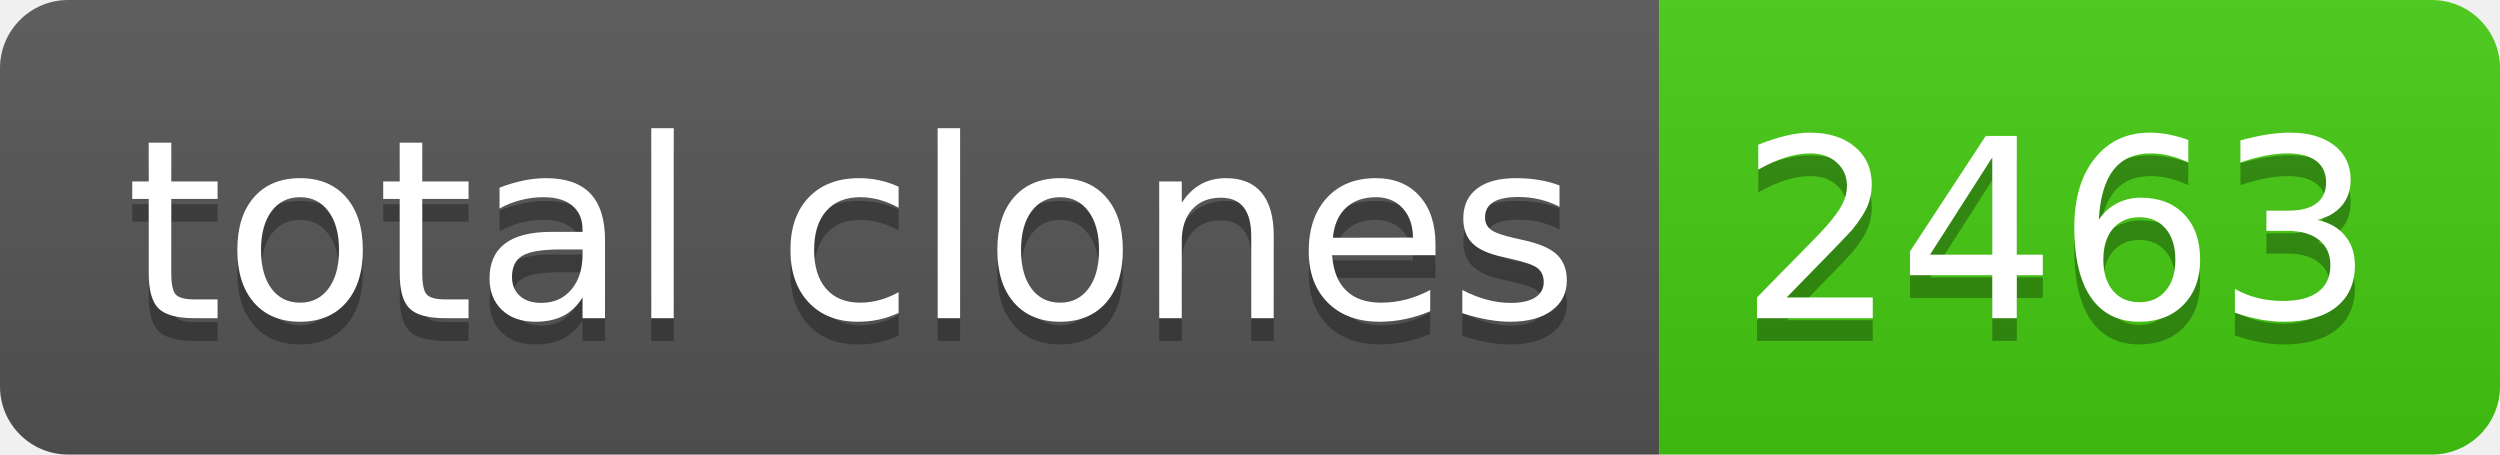
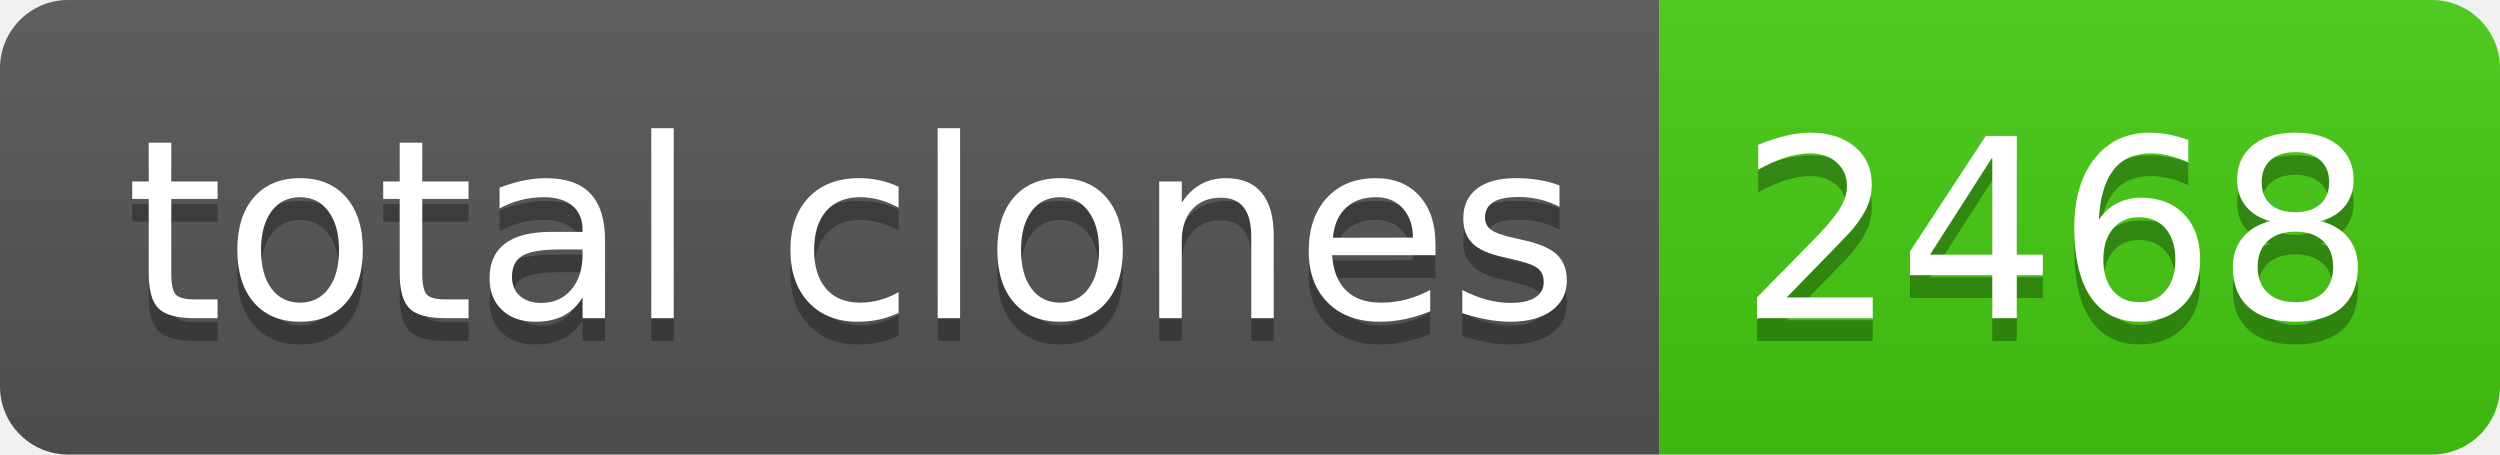
- <svg xmlns="http://www.w3.org/2000/svg" width="110" height="20" role="img" aria-label="total clones: 2463">
+ <svg xmlns="http://www.w3.org/2000/svg" width="110" height="20" role="img" aria-label="total clones: 2468">
  <linearGradient id="s" x2="0" y2="100%">
    <stop offset="0" stop-color="#bbb" stop-opacity=".1" />
    <stop offset="1" stop-opacity=".1" />
  </linearGradient>
  <clipPath id="r">
    <rect width="110" height="20" rx="3" fill="#fff" />
  </clipPath>
  <g clip-path="url(#r)">
    <rect width="73" height="20" fill="#555" />
    <rect x="73" width="37" height="20" fill="#4c1" />
    <rect width="110" height="20" fill="url(#s)" />
  </g>
  <g fill="#fff" text-anchor="middle" font-family="Verdana,Geneva,DejaVu Sans,sans-serif" text-rendering="geometricPrecision" font-size="110">
    <text aria-hidden="true" x="375" y="150" fill="#010101" fill-opacity=".3" transform="scale(.1)" textLength="630">total clones</text>
    <text x="375" y="140" transform="scale(.1)" fill="#fff" textLength="630">total clones</text>
-     <text aria-hidden="true" x="905" y="150" fill="#010101" fill-opacity=".3" transform="scale(.1)" textLength="270">2463</text>
-     <text x="905" y="140" transform="scale(.1)" fill="#fff" textLength="270">2463</text>
+     <text aria-hidden="true" x="905" y="150" fill="#010101" fill-opacity=".3" transform="scale(.1)" textLength="270">2468</text>
+     <text x="905" y="140" transform="scale(.1)" fill="#fff" textLength="270">2468</text>
  </g>
</svg>
